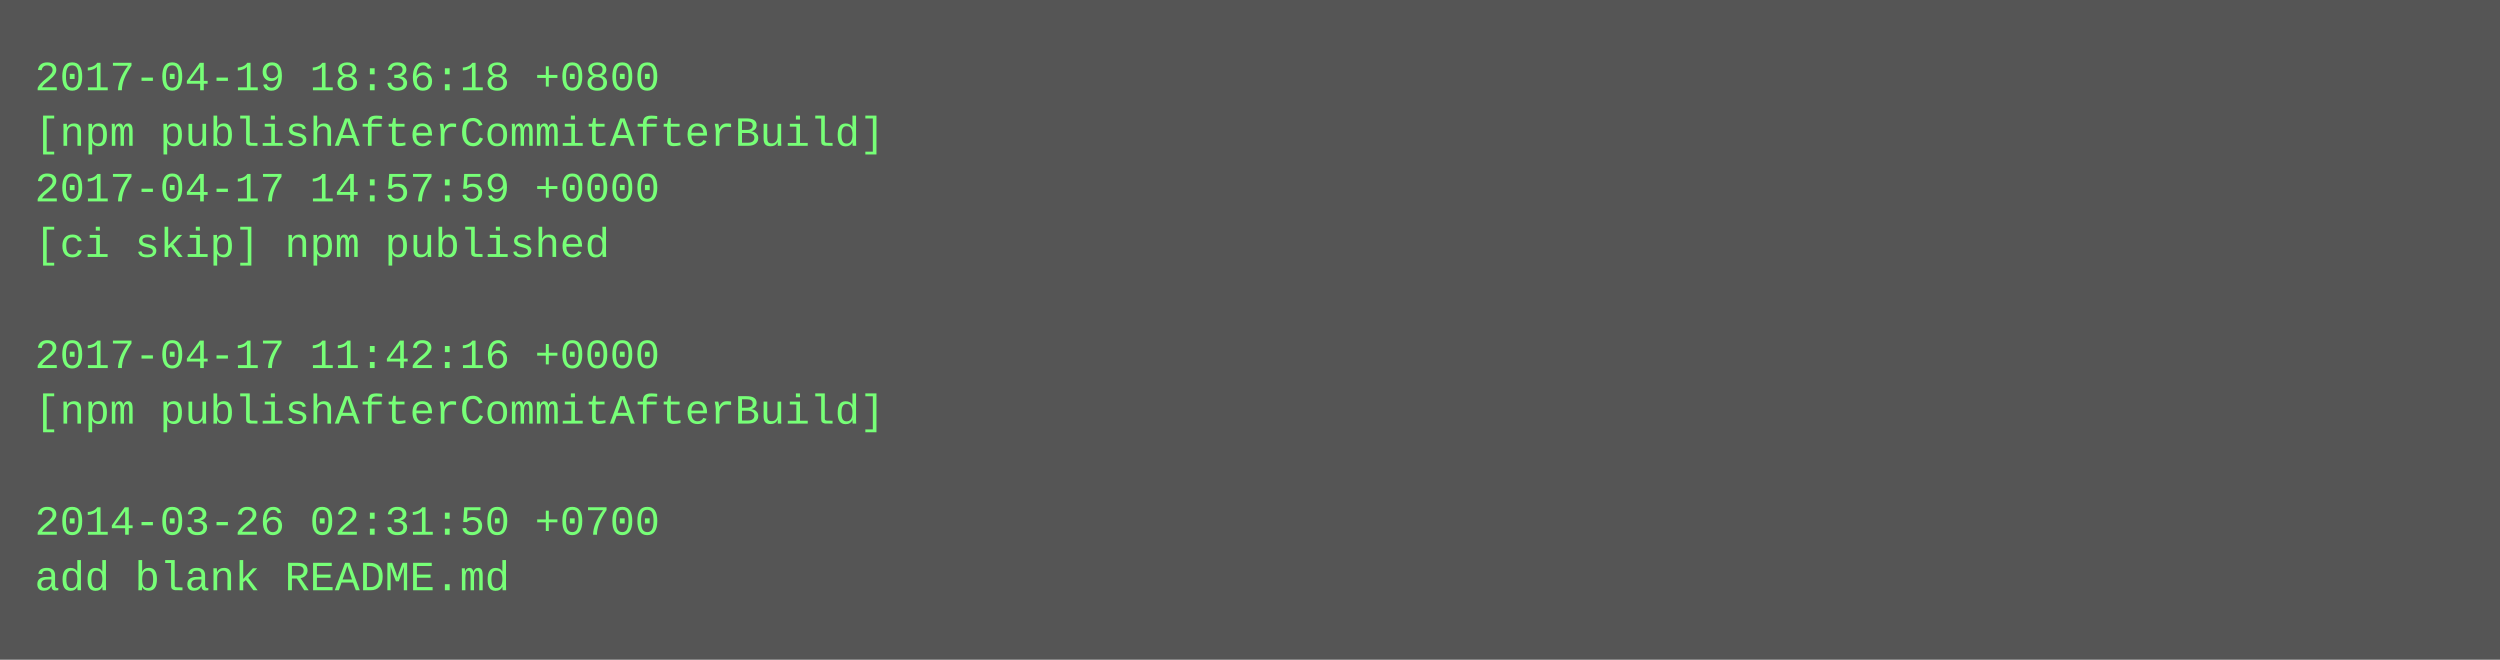
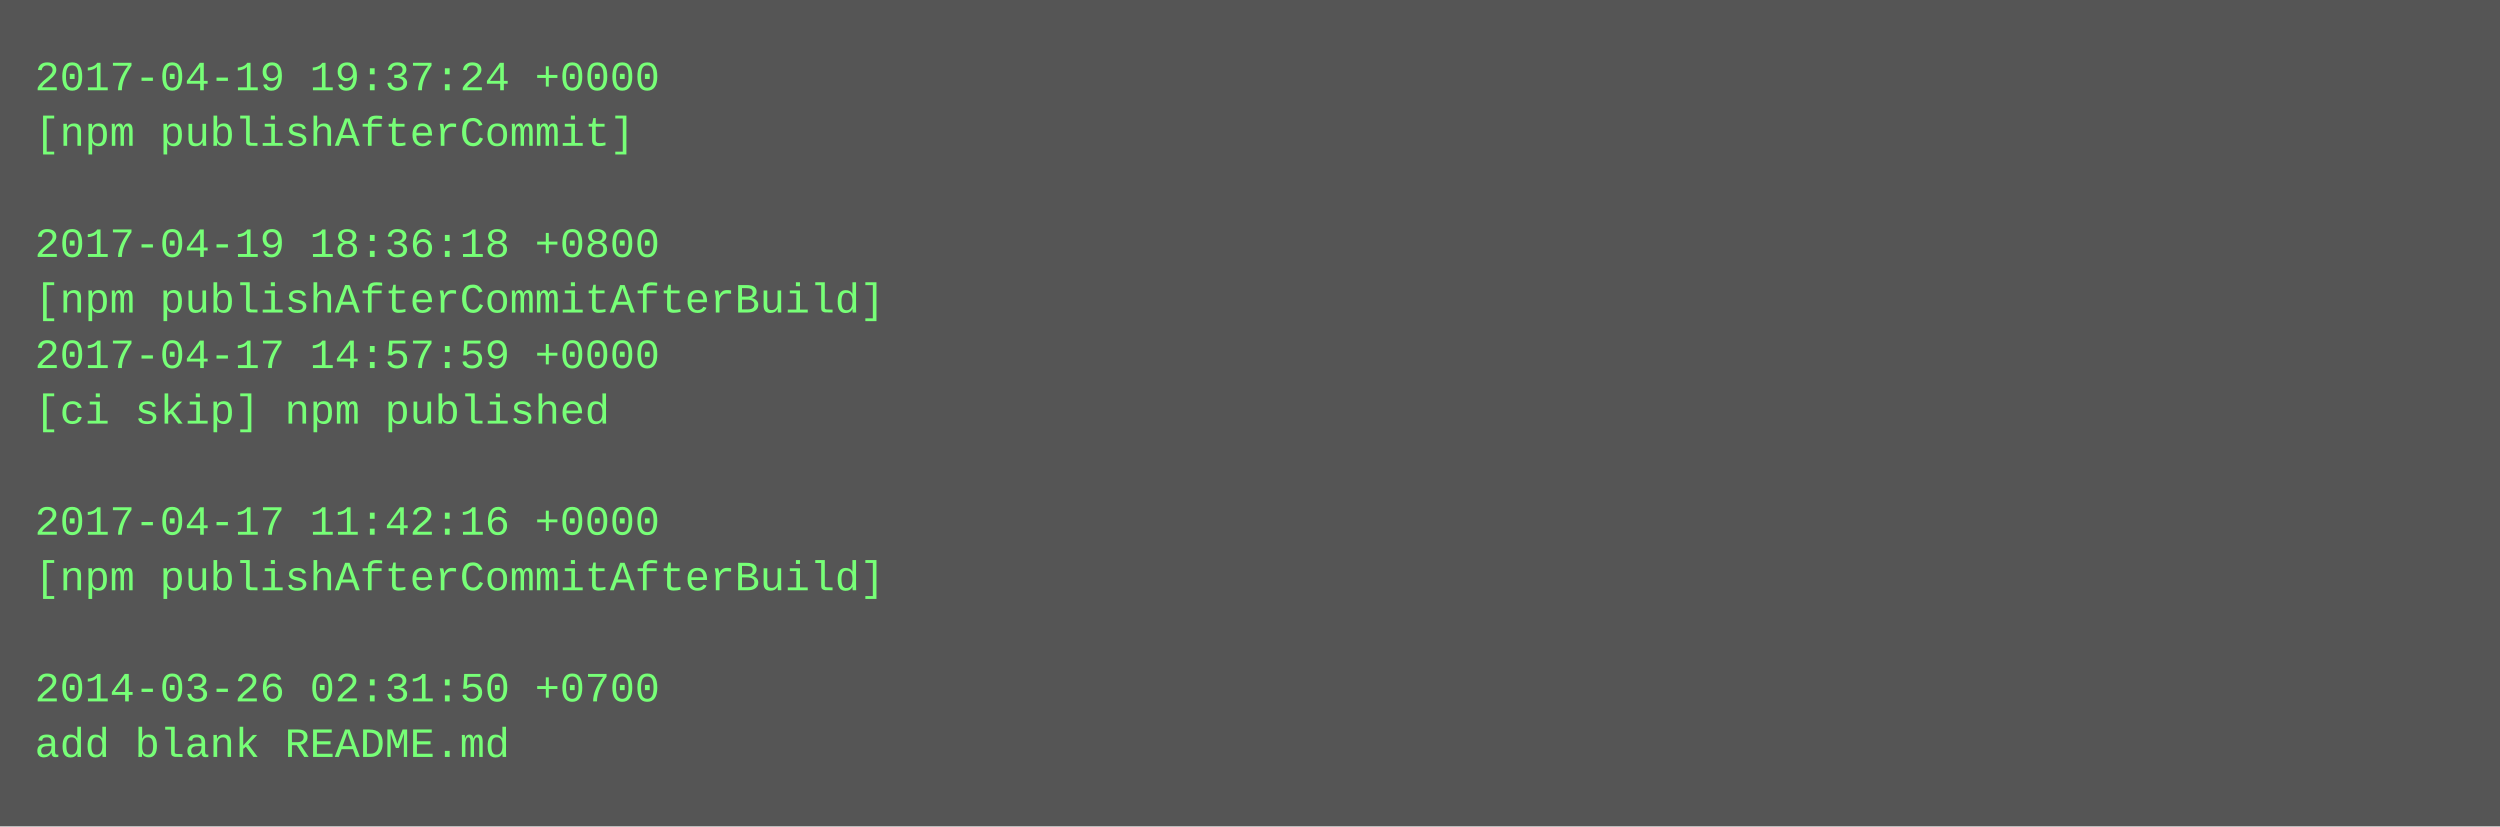
- <svg xmlns="http://www.w3.org/2000/svg" height="190" width="720">
-   <rect height="190" fill="#555" width="720" />
+ <svg xmlns="http://www.w3.org/2000/svg" height="238" width="720">
+   <rect height="238" fill="#555" width="720" />
  <text fill="#7f7" font-family="Courier New" font-size="12" xml:space="preserve">
-     <tspan x="10" y="26">2017-04-19 18:36:18 +0800</tspan>
-     <tspan x="10" y="42">[npm publishAfterCommitAfterBuild]</tspan>
-     <tspan x="10" y="58">2017-04-17 14:57:59 +0000</tspan>
-     <tspan x="10" y="74">[ci skip] npm published</tspan>
-     <tspan x="10" y="90" />
-     <tspan x="10" y="106">2017-04-17 11:42:16 +0000</tspan>
-     <tspan x="10" y="122">[npm publishAfterCommitAfterBuild]</tspan>
+     <tspan x="10" y="26">2017-04-19 19:37:24 +0000</tspan>
+     <tspan x="10" y="42">[npm publishAfterCommit]</tspan>
+     <tspan x="10" y="58" />
+     <tspan x="10" y="74">2017-04-19 18:36:18 +0800</tspan>
+     <tspan x="10" y="90">[npm publishAfterCommitAfterBuild]</tspan>
+     <tspan x="10" y="106">2017-04-17 14:57:59 +0000</tspan>
+     <tspan x="10" y="122">[ci skip] npm published</tspan>
    <tspan x="10" y="138" />
-     <tspan x="10" y="154">2014-03-26 02:31:50 +0700</tspan>
-     <tspan x="10" y="170">add blank README.md</tspan>
+     <tspan x="10" y="154">2017-04-17 11:42:16 +0000</tspan>
+     <tspan x="10" y="170">[npm publishAfterCommitAfterBuild]</tspan>
+     <tspan x="10" y="186" />
+     <tspan x="10" y="202">2014-03-26 02:31:50 +0700</tspan>
+     <tspan x="10" y="218">add blank README.md</tspan>
  </text>
</svg>
